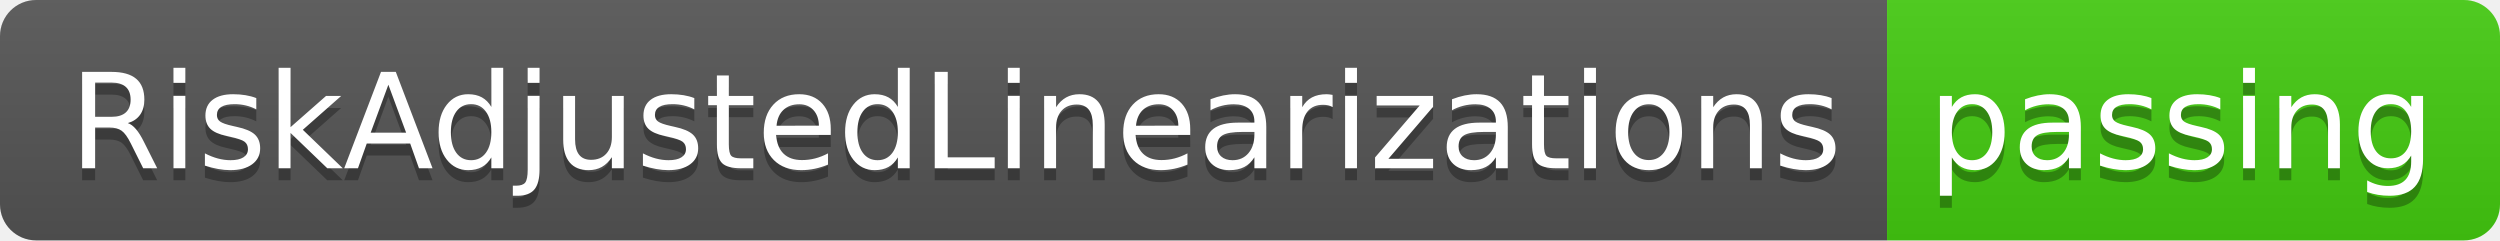
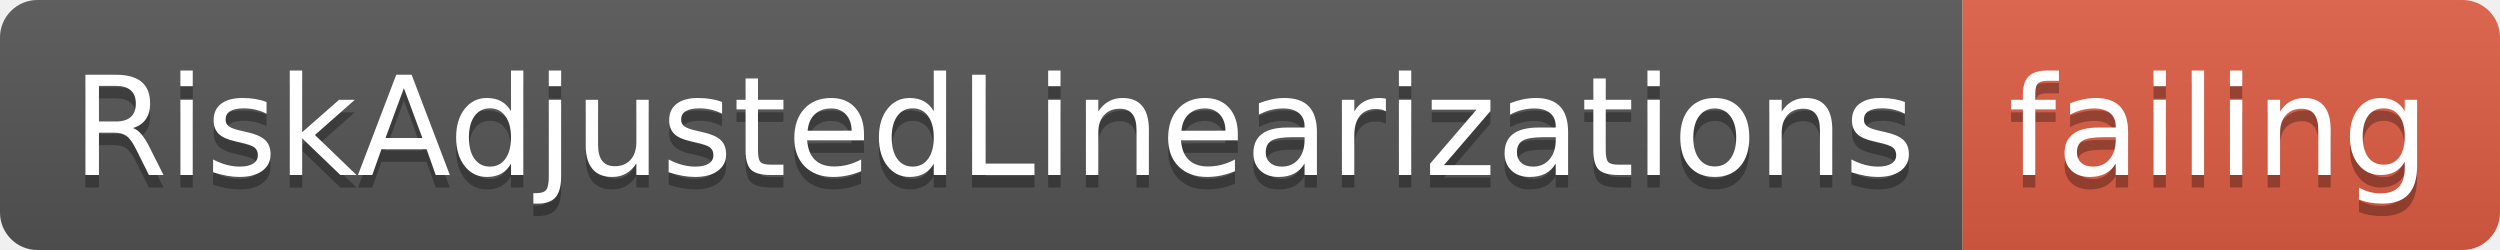
- <svg xmlns="http://www.w3.org/2000/svg" width="208" height="20">
+ <svg xmlns="http://www.w3.org/2000/svg" width="200" height="20">
  <linearGradient id="smooth" x2="0" y2="100%">
    <stop offset="0" stop-color="#bbb" stop-opacity=".1" />
    <stop offset="1" stop-opacity=".1" />
  </linearGradient>
  <clipPath id="round">
-     <rect width="208" height="20" rx="3" fill="#fff" />
+     <rect width="200" height="20" rx="3" fill="#fff" />
  </clipPath>
  <g clip-path="url(#round)">
    <rect width="157" height="20" fill="#555" />
-     <rect x="157" width="51" height="20" fill="#4c1" />
-     <rect width="208" height="20" fill="url(#smooth)" />
+     <rect x="157" width="43" height="20" fill="#e05d44" />
+     <rect width="200" height="20" fill="url(#smooth)" />
  </g>
  <g fill="#fff" text-anchor="middle" font-family="DejaVu Sans,Verdana,Geneva,sans-serif" font-size="110">
    <text x="795" y="150" fill="#010101" fill-opacity=".3" transform="scale(0.1)" textLength="1470" lengthAdjust="spacing">RiskAdjustedLinearizations</text>
    <text x="795" y="140" transform="scale(0.1)" textLength="1470" lengthAdjust="spacing">RiskAdjustedLinearizations</text>
-     <text x="1815" y="150" fill="#010101" fill-opacity=".3" transform="scale(0.1)" textLength="410" lengthAdjust="spacing">passing</text>
-     <text x="1815" y="140" transform="scale(0.1)" textLength="410" lengthAdjust="spacing">passing</text>
+     <text x="1775" y="150" fill="#010101" fill-opacity=".3" transform="scale(0.1)" textLength="330" lengthAdjust="spacing">failing</text>
+     <text x="1775" y="140" transform="scale(0.1)" textLength="330" lengthAdjust="spacing">failing</text>
  </g>
</svg>
